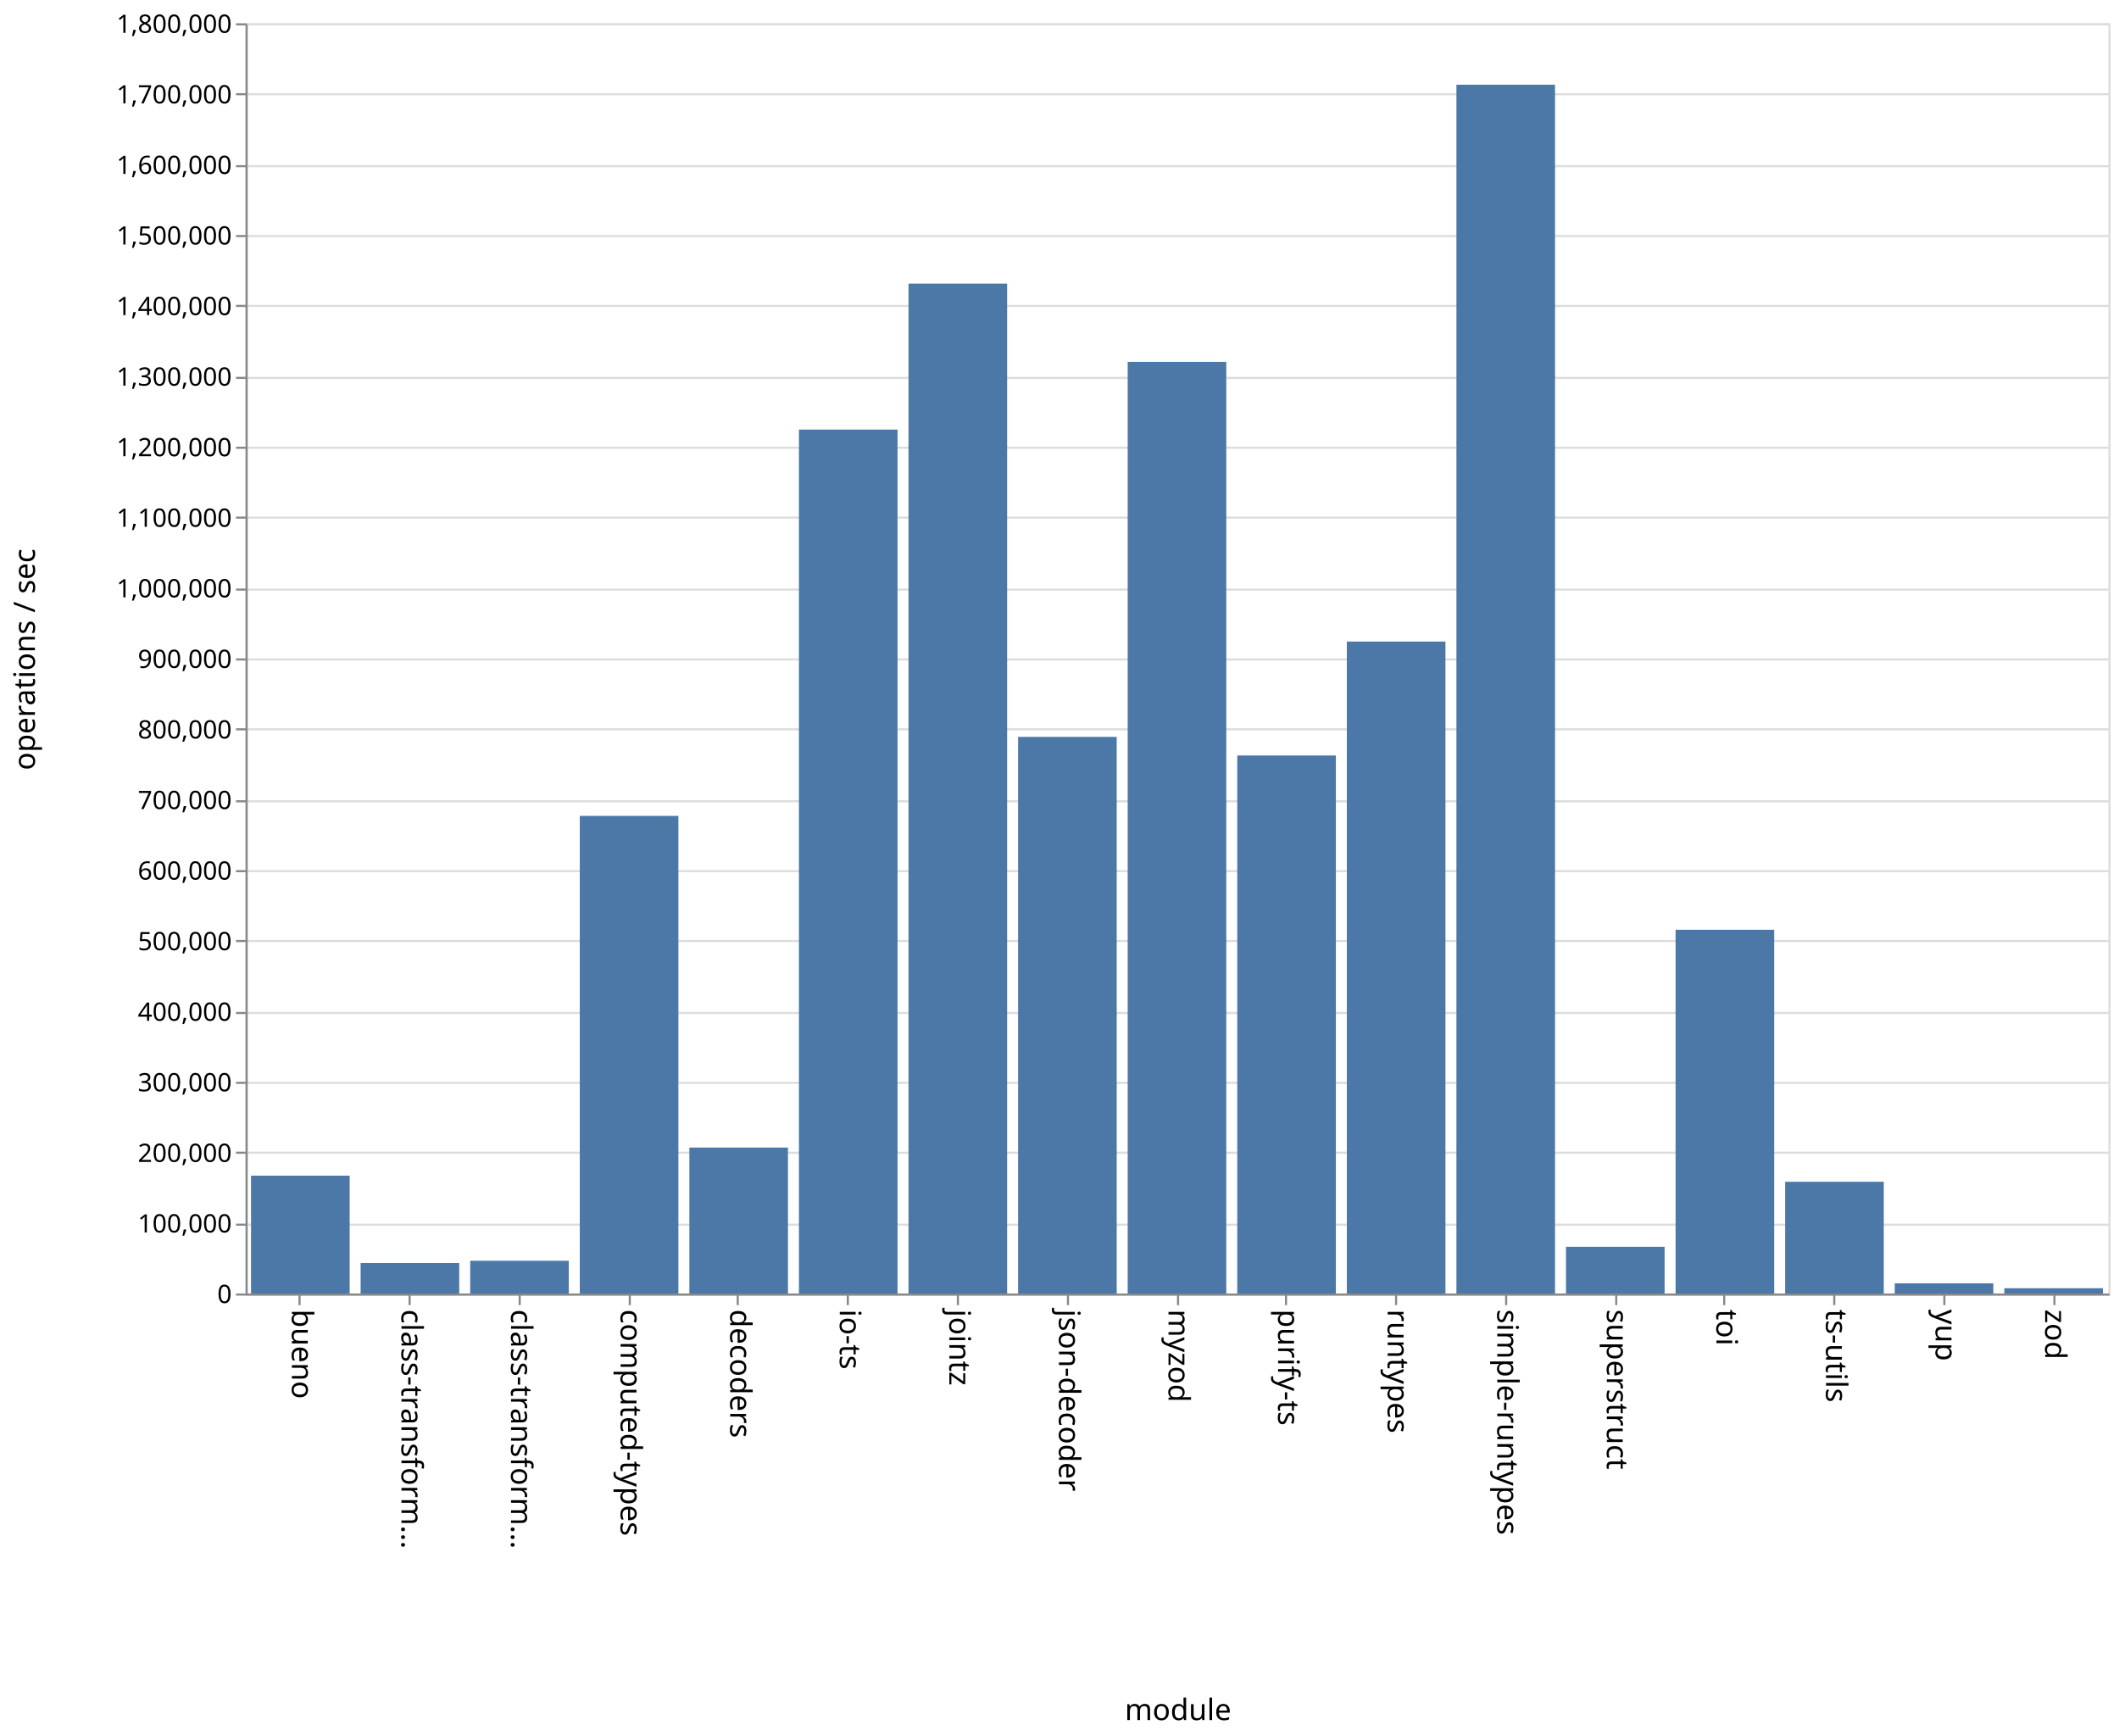
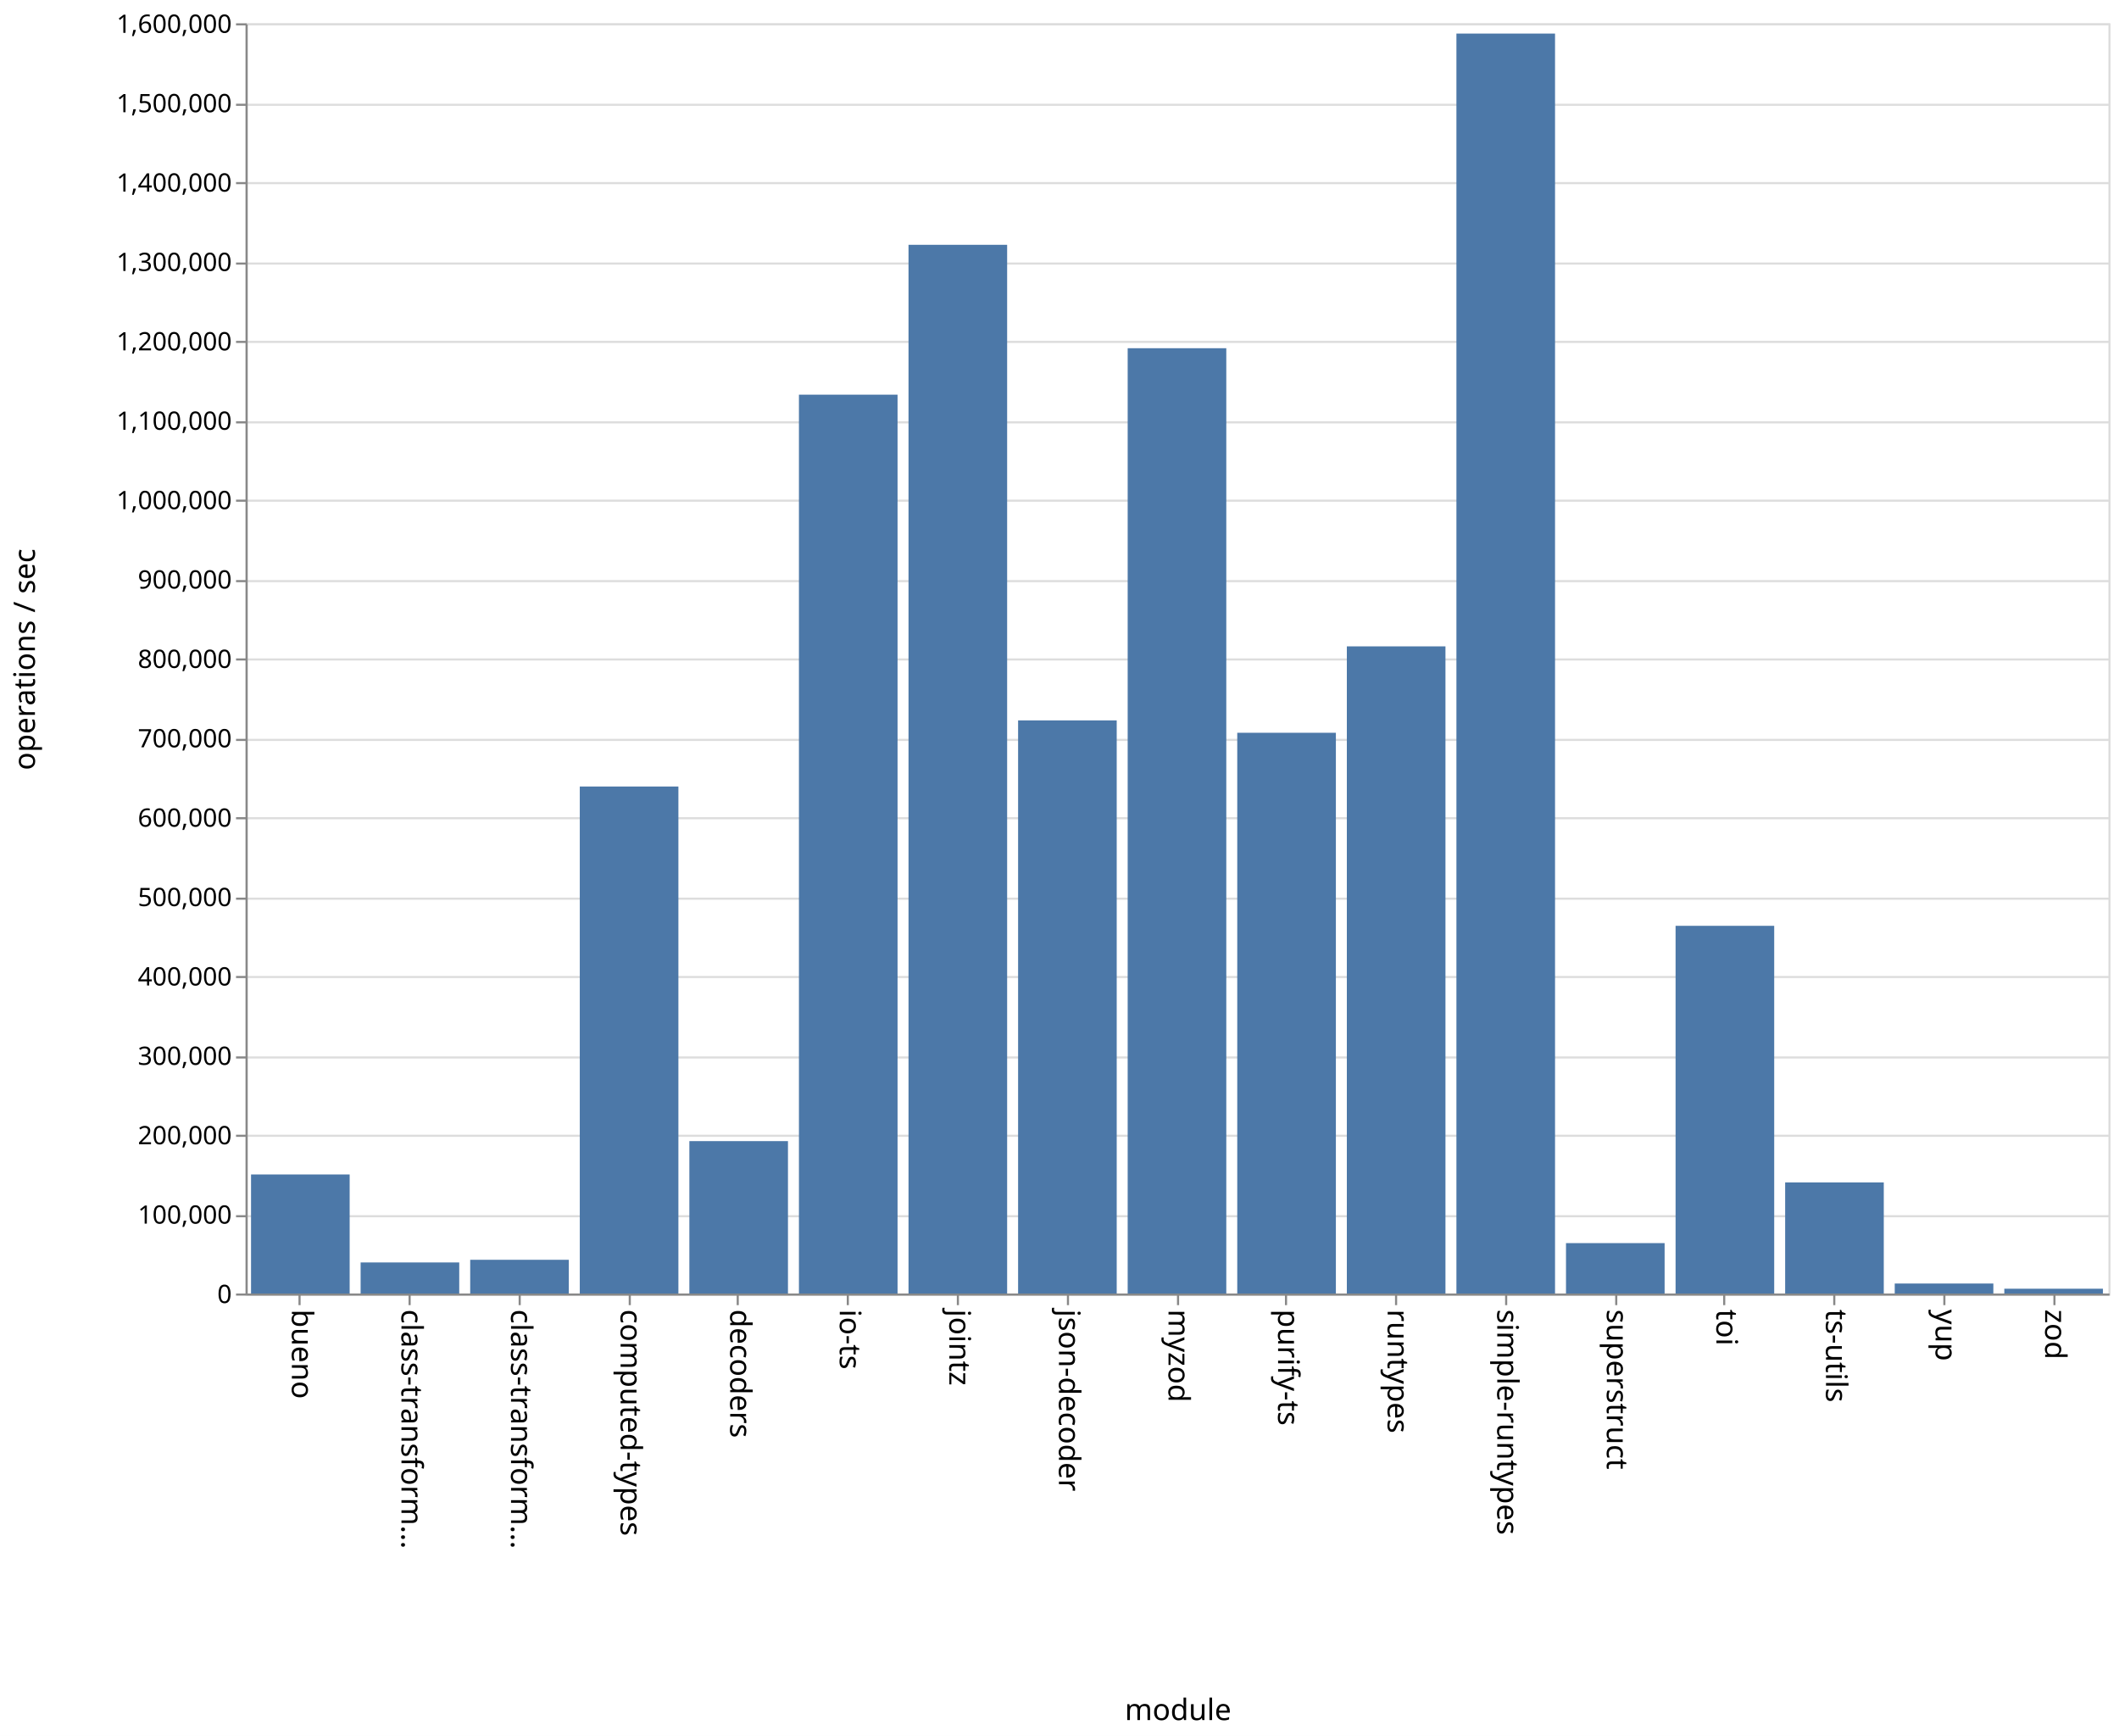
<svg xmlns="http://www.w3.org/2000/svg" class="marks" width="1001" height="820">
  <path fill="#fff" d="M0 0h1001v820H0z" />
  <g class="mark-group role-frame root" aria-roledescription="group mark container" fill="none" stroke-miterlimit="10">
    <path class="background" aria-hidden="true" d="M116.5 11.5h880v600h-880z" stroke="#ddd" />
-     <g class="mark-group role-axis" aria-roledescription="axis" aria-label="Y-axis for a linear scale with values from 0 to 1,800,000">
+     <g class="mark-group role-axis" aria-roledescription="axis" aria-label="Y-axis for a linear scale with values from 0 to 1,600,000">
      <path class="background" aria-hidden="true" d="M116.5 11.5z" pointer-events="none" />
      <g class="mark-rule role-axis-grid" pointer-events="none" stroke="#ddd">
-         <path d="M116.5 611.5h880M116.5 578.5h880M116.5 544.5h880M116.5 511.5h880M116.5 478.5h880M116.5 444.5h880M116.5 411.5h880M116.5 378.5h880M116.5 344.5h880M116.5 311.5h880M116.5 278.5h880M116.5 244.5h880M116.5 211.5h880M116.5 178.5h880M116.5 144.5h880M116.5 111.5h880M116.5 78.5h880M116.5 44.5h880M116.5 11.5h880" />
+         <path d="M116.5 611.5h880M116.5 574.5h880M116.5 536.5h880M116.5 499.5h880M116.5 461.5h880M116.5 424.5h880M116.5 386.5h880M116.5 349.5h880M116.5 311.5h880M116.5 274.5h880M116.5 236.5h880M116.5 199.5h880M116.5 161.5h880M116.5 124.5h880M116.5 86.5h880M116.5 49.5h880M116.5 11.5h880" />
      </g>
    </g>
    <g class="mark-group role-axis" aria-roledescription="axis" aria-label="X-axis titled 'module' for a discrete scale with 17 values: bueno, class-transformer-validator-async, class-transformer-validator-sync, computed-types, decoders, ending with zod">
      <path class="background" aria-hidden="true" d="M116.5 611.5z" pointer-events="none" />
      <g class="mark-rule role-axis-tick" pointer-events="none" stroke="#888">
        <path d="M141.5 611.5v5M193.5 611.5v5M245.5 611.5v5M297.5 611.5v5M348.5 611.5v5M400.5 611.5v5M452.5 611.5v5M504.5 611.5v5M556.5 611.5v5M607.5 611.5v5M659.5 611.5v5M711.5 611.5v5M763.5 611.5v5M814.5 611.5v5M866.5 611.5v5M918.5 611.5v5M970.5 611.5v5" />
      </g>
      <g class="mark-text role-axis-label" pointer-events="none" font-family="sans-serif" font-size="14" fill="#000">
        <text transform="rotate(90 -240.309 378.191)">
                    bueno
                </text>
        <text transform="rotate(90 -214.426 404.074)">
                    class-transform…
                </text>
        <text transform="rotate(90 -188.544 429.956)">
                    class-transform…
                </text>
        <text transform="rotate(90 -162.662 455.838)">
                    computed-types
                </text>
        <text transform="rotate(90 -136.78 481.72)">
                    decoders
                </text>
        <text transform="rotate(90 -110.897 507.603)">
                    io-ts
                </text>
        <text transform="rotate(90 -85.015 533.485)">
                    jointz
                </text>
        <text transform="rotate(90 -59.132 559.368)">
                    json-decoder
                </text>
        <text transform="rotate(90 -33.25 585.25)">
                    myzod
                </text>
        <text transform="rotate(90 -7.368 611.132)">
                    purify-ts
                </text>
        <text transform="rotate(90 18.515 637.015)">
                    runtypes
                </text>
        <text transform="rotate(90 44.397 662.897)">
                    simple-runtypes
                </text>
        <text transform="rotate(90 70.28 688.78)">
                    superstruct
                </text>
        <text transform="rotate(90 96.162 714.662)">
                    toi
                </text>
        <text transform="rotate(90 122.044 740.544)">
                    ts-utils
                </text>
        <text transform="rotate(90 147.926 766.426)">
                    yup
                </text>
        <text transform="rotate(90 173.809 792.309)">
                    zod
                </text>
      </g>
      <path stroke="#888" d="M116.5 611.5h880" pointer-events="none" />
      <text text-anchor="middle" transform="translate(556.5 812.5)" font-family="sans-serif" font-size="14" fill="#000" pointer-events="none">
                module
            </text>
    </g>
-     <g class="mark-group role-axis" aria-roledescription="axis" aria-label="Y-axis titled 'operations / sec' for a linear scale with values from 0 to 1,800,000">
+     <g class="mark-group role-axis" aria-roledescription="axis" aria-label="Y-axis titled 'operations / sec' for a linear scale with values from 0 to 1,600,000">
      <path class="background" aria-hidden="true" d="M116.5 11.5z" pointer-events="none" />
      <g class="mark-rule role-axis-tick" pointer-events="none" stroke="#888">
-         <path d="M116.5 611.5h-5M116.5 578.5h-5M116.5 544.5h-5M116.5 511.5h-5M116.5 478.5h-5M116.5 444.5h-5M116.5 411.5h-5M116.5 378.5h-5M116.5 344.5h-5M116.5 311.5h-5M116.5 278.5h-5M116.5 244.5h-5M116.5 211.5h-5M116.5 178.5h-5M116.5 144.5h-5M116.5 111.5h-5M116.5 78.5h-5M116.5 44.5h-5M116.5 11.5h-5" />
+         <path d="M116.5 611.5h-5M116.5 574.5h-5M116.5 536.5h-5M116.5 499.5h-5M116.5 461.5h-5M116.5 424.5h-5M116.5 386.5h-5M116.5 349.5h-5M116.5 311.5h-5M116.5 274.5h-5M116.5 236.5h-5M116.5 199.5h-5M116.5 161.5h-5M116.5 124.5h-5M116.5 86.5h-5M116.5 49.5h-5M116.5 11.5h-5" />
      </g>
      <g class="mark-text role-axis-label" pointer-events="none" text-anchor="end" font-family="sans-serif" font-size="12" fill="#000">
        <text transform="translate(109.5 615.5)">
                    0
                </text>
-         <text transform="translate(109.5 582.167)">
+         <text transform="translate(109.5 578)">
                    100,000
                </text>
-         <text transform="translate(109.5 548.833)">
+         <text transform="translate(109.5 540.5)">
                    200,000
                </text>
-         <text transform="translate(109.5 515.5)">
+         <text transform="translate(109.5 503)">
                    300,000
                </text>
-         <text transform="translate(109.5 482.167)">
+         <text transform="translate(109.5 465.5)">
                    400,000
                </text>
-         <text transform="translate(109.5 448.833)">
+         <text transform="translate(109.5 428)">
                    500,000
                </text>
-         <text transform="translate(109.5 415.5)">
+         <text transform="translate(109.5 390.5)">
                    600,000
                </text>
-         <text transform="translate(109.5 382.167)">
+         <text transform="translate(109.5 353)">
                    700,000
                </text>
-         <text transform="translate(109.5 348.833)">
+         <text transform="translate(109.5 315.5)">
                    800,000
                </text>
-         <text transform="translate(109.5 315.5)">
+         <text transform="translate(109.5 278)">
                    900,000
                </text>
-         <text transform="translate(109.5 282.167)">
+         <text transform="translate(109.5 240.5)">
                    1,000,000
                </text>
-         <text transform="translate(109.5 248.833)">
+         <text transform="translate(109.5 203)">
                    1,100,000
                </text>
-         <text transform="translate(109.5 215.5)">
+         <text transform="translate(109.5 165.5)">
                    1,200,000
                </text>
-         <text transform="translate(109.5 182.167)">
+         <text transform="translate(109.5 128)">
                    1,300,000
                </text>
-         <text transform="translate(109.5 148.833)">
+         <text transform="translate(109.5 90.5)">
                    1,400,000
                </text>
-         <text transform="translate(109.5 115.5)">
+         <text transform="translate(109.5 53)">
                    1,500,000
                </text>
-         <text transform="translate(109.5 82.167)">
+         <text transform="translate(109.5 15.5)">
                    1,600,000
-                 </text>
-         <text transform="translate(109.5 48.833)">
-                     1,700,000
-                 </text>
-         <text transform="translate(109.5 15.5)">
-                     1,800,000
                </text>
      </g>
      <path stroke="#888" d="M116.5 611.5v-600" pointer-events="none" />
      <text text-anchor="middle" transform="rotate(-90 164 147.5)" font-family="sans-serif" font-size="14" fill="#000" pointer-events="none">
                operations / sec
            </text>
    </g>
    <g class="mark-rect role-mark marks" aria-roledescription="rect mark container" fill="#4c78a8">
-       <path d="M118.588 555.316h46.588V611h-46.588zM170.353 596.606h46.588V611h-46.588zM222.118 595.522h46.588V611h-46.588zM273.882 385.385h46.589V611h-46.589zM325.647 542.051h46.588V611h-46.588zM377.412 202.917H424V611h-46.588zM429.176 133.967h46.589V611h-46.589zM480.941 348.081h46.588V611h-46.588zM532.706 170.956h46.588V611h-46.588zM584.47 356.855h46.589V611H584.47zM636.235 303.059h46.589V611h-46.589zM688 40.021h46.588V611H688zM739.765 588.945h46.588V611h-46.588zM791.53 439.195h46.588V611h-46.589zM843.294 558.199h46.588V611h-46.588zM895.059 606.217h46.588V611H895.06zM946.824 608.494h46.588V611h-46.588z" />
+       <path d="M118.588 554.78h46.588V611h-46.588zM170.353 596.337h46.588V611h-46.588zM222.118 595.086h46.588V611h-46.588zM273.882 371.522h46.589V611h-46.589zM325.647 539.026h46.588V611h-46.588zM377.412 186.437H424V611h-46.588zM429.176 115.623h46.589V611h-46.589zM480.941 340.28h46.588V611h-46.588zM532.706 164.474h46.588V611h-46.588zM584.47 346.143h46.589V611H584.47zM636.235 305.33h46.589V611h-46.589zM688 15.859h46.588V611H688zM739.765 587.195h46.588V611h-46.588zM791.53 437.314h46.588V611h-46.589zM843.294 558.526h46.588V611h-46.588zM895.059 606.275h46.588V611H895.06zM946.824 608.75h46.588V611h-46.588z" />
    </g>
  </g>
</svg>
